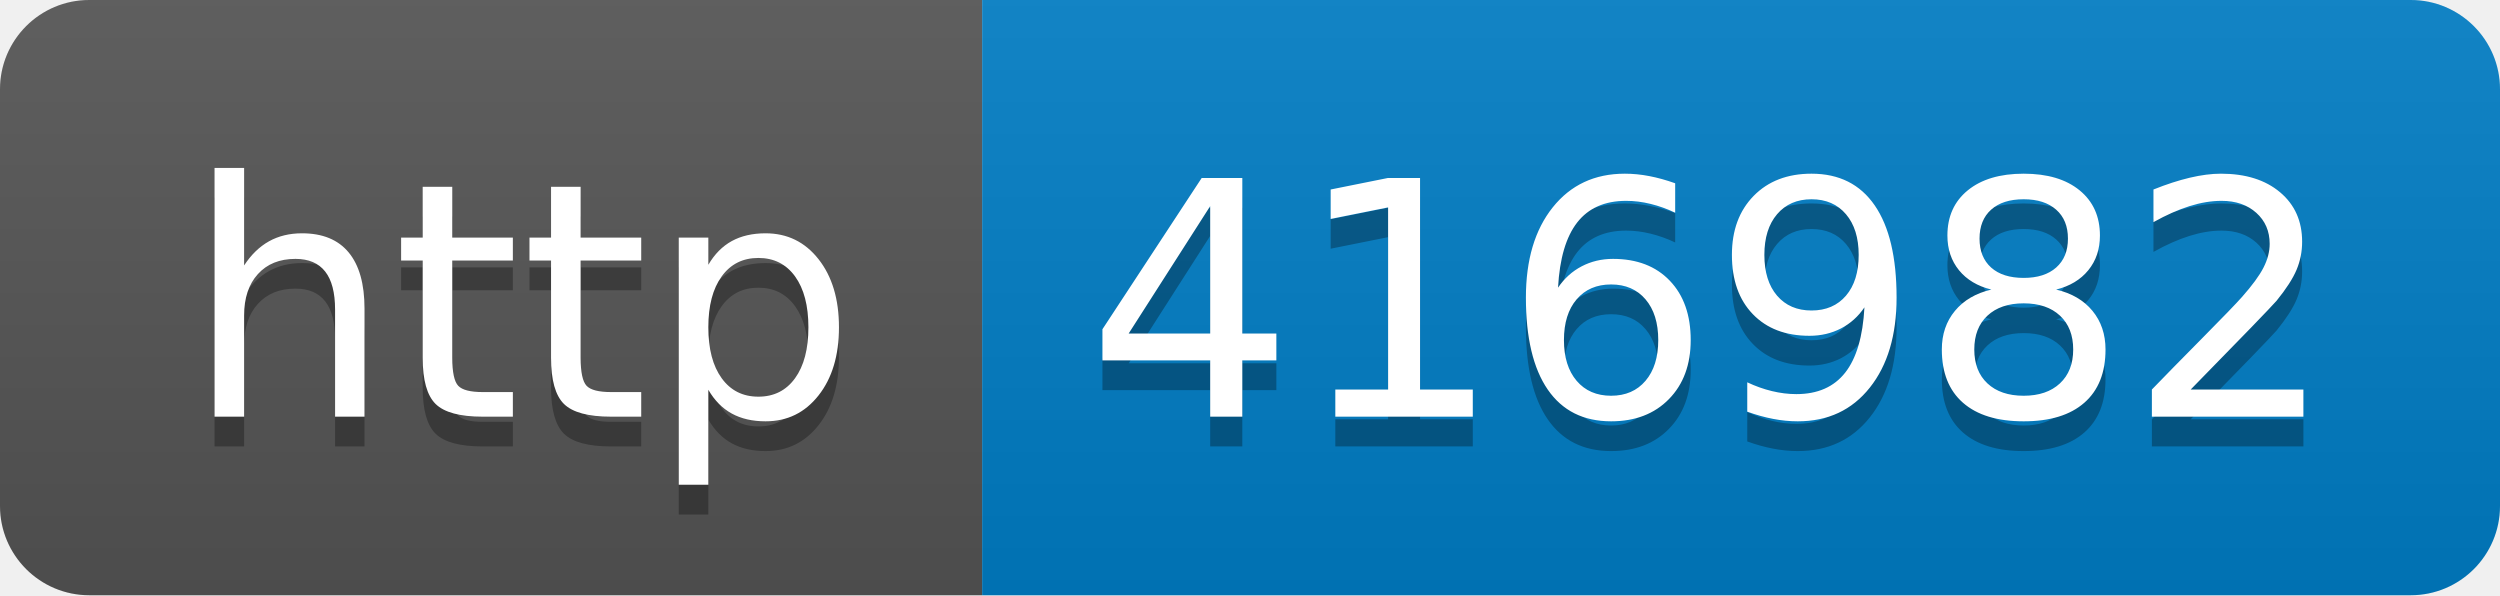
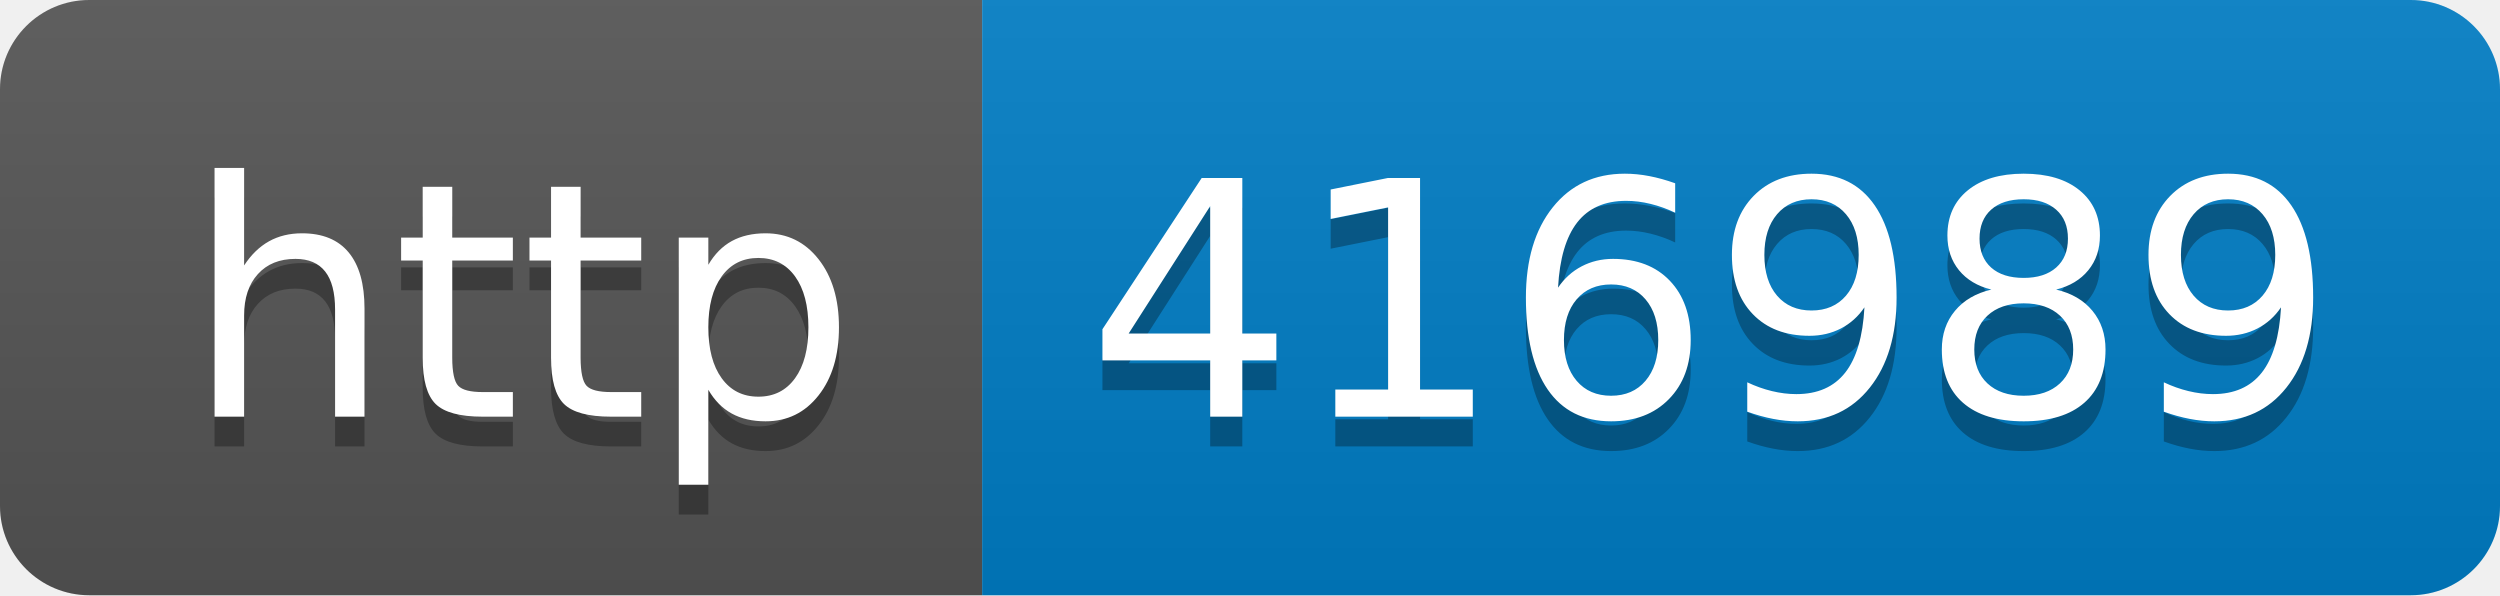
- <svg xmlns="http://www.w3.org/2000/svg" width="84" height="20" role="img" aria-label="http: 416982">
+ <svg xmlns="http://www.w3.org/2000/svg" width="84" height="20" role="img" aria-label="http: 416989">
  <linearGradient id="s" x2="0" y2="100%">
    <stop offset="0" stop-color="#bbb" stop-opacity=".1" />
    <stop offset="1" stop-opacity=".1" />
  </linearGradient>
  <clipPath id="r">
    <rect width="84" height="20" rx="3" fill="#fff" />
  </clipPath>
  <g clip-path="url(#r)">
    <rect width="33" height="20" fill="#555" />
    <rect x="33" width="51" height="20" fill="#007ec6" />
    <rect width="84" height="20" fill="url(#s)" />
  </g>
  <g fill="#fff" text-anchor="middle" font-family="Verdana,Geneva,DejaVu Sans,sans-serif" text-rendering="geometricPrecision" font-size="110">
    <text aria-hidden="true" x="175" y="150" fill="#010101" fill-opacity=".3" transform="scale(.1)" textLength="230">http</text>
    <text x="175" y="140" transform="scale(.1)" fill="#fff" textLength="230">http</text>
-     <text aria-hidden="true" x="575" y="150" fill="#010101" fill-opacity=".3" transform="scale(.1)" textLength="410">416982</text>
-     <text x="575" y="140" transform="scale(.1)" fill="#fff" textLength="410">416982</text>
+     <text aria-hidden="true" x="575" y="150" fill="#010101" fill-opacity=".3" transform="scale(.1)" textLength="410">416989</text>
+     <text x="575" y="140" transform="scale(.1)" fill="#fff" textLength="410">416989</text>
  </g>
</svg>
